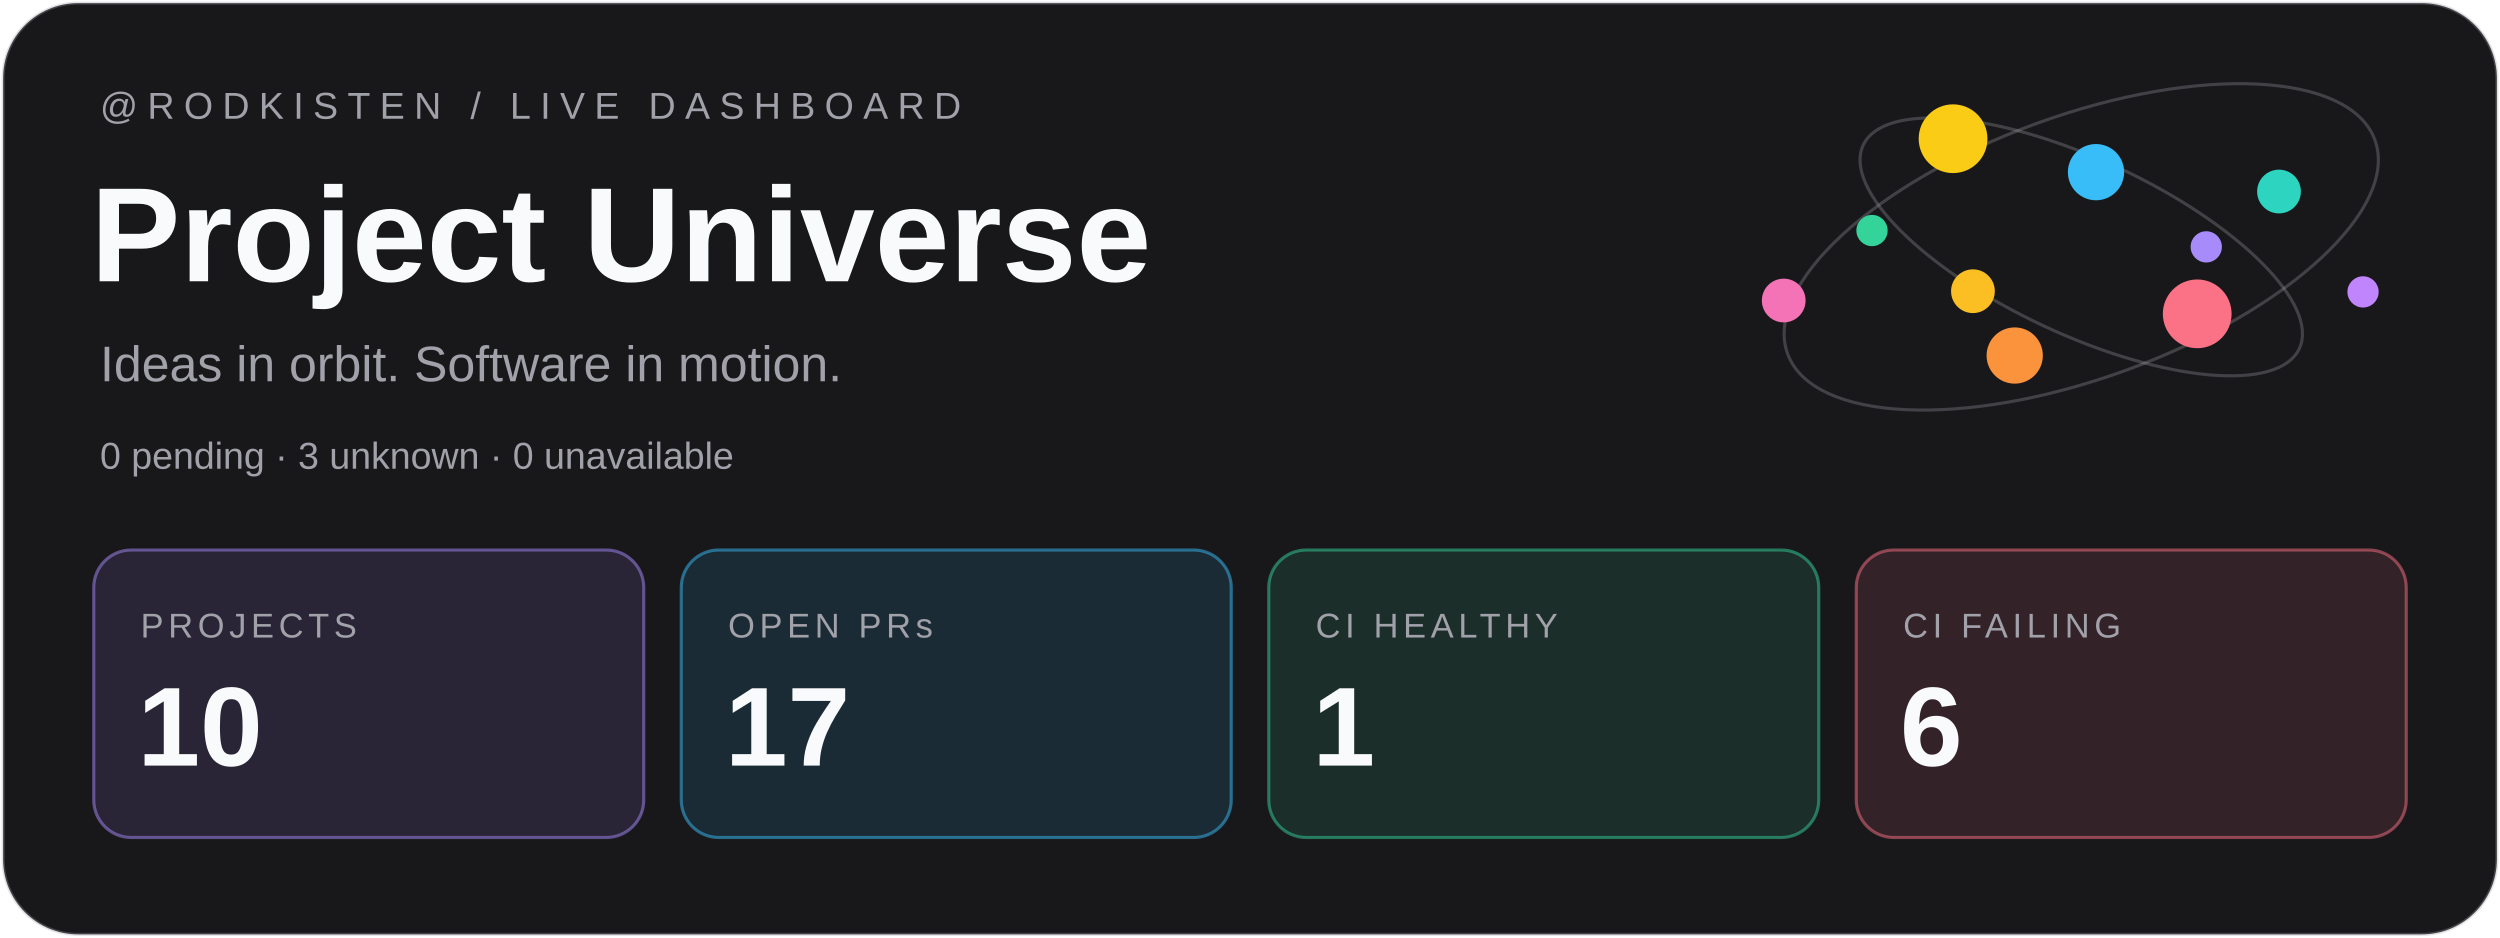
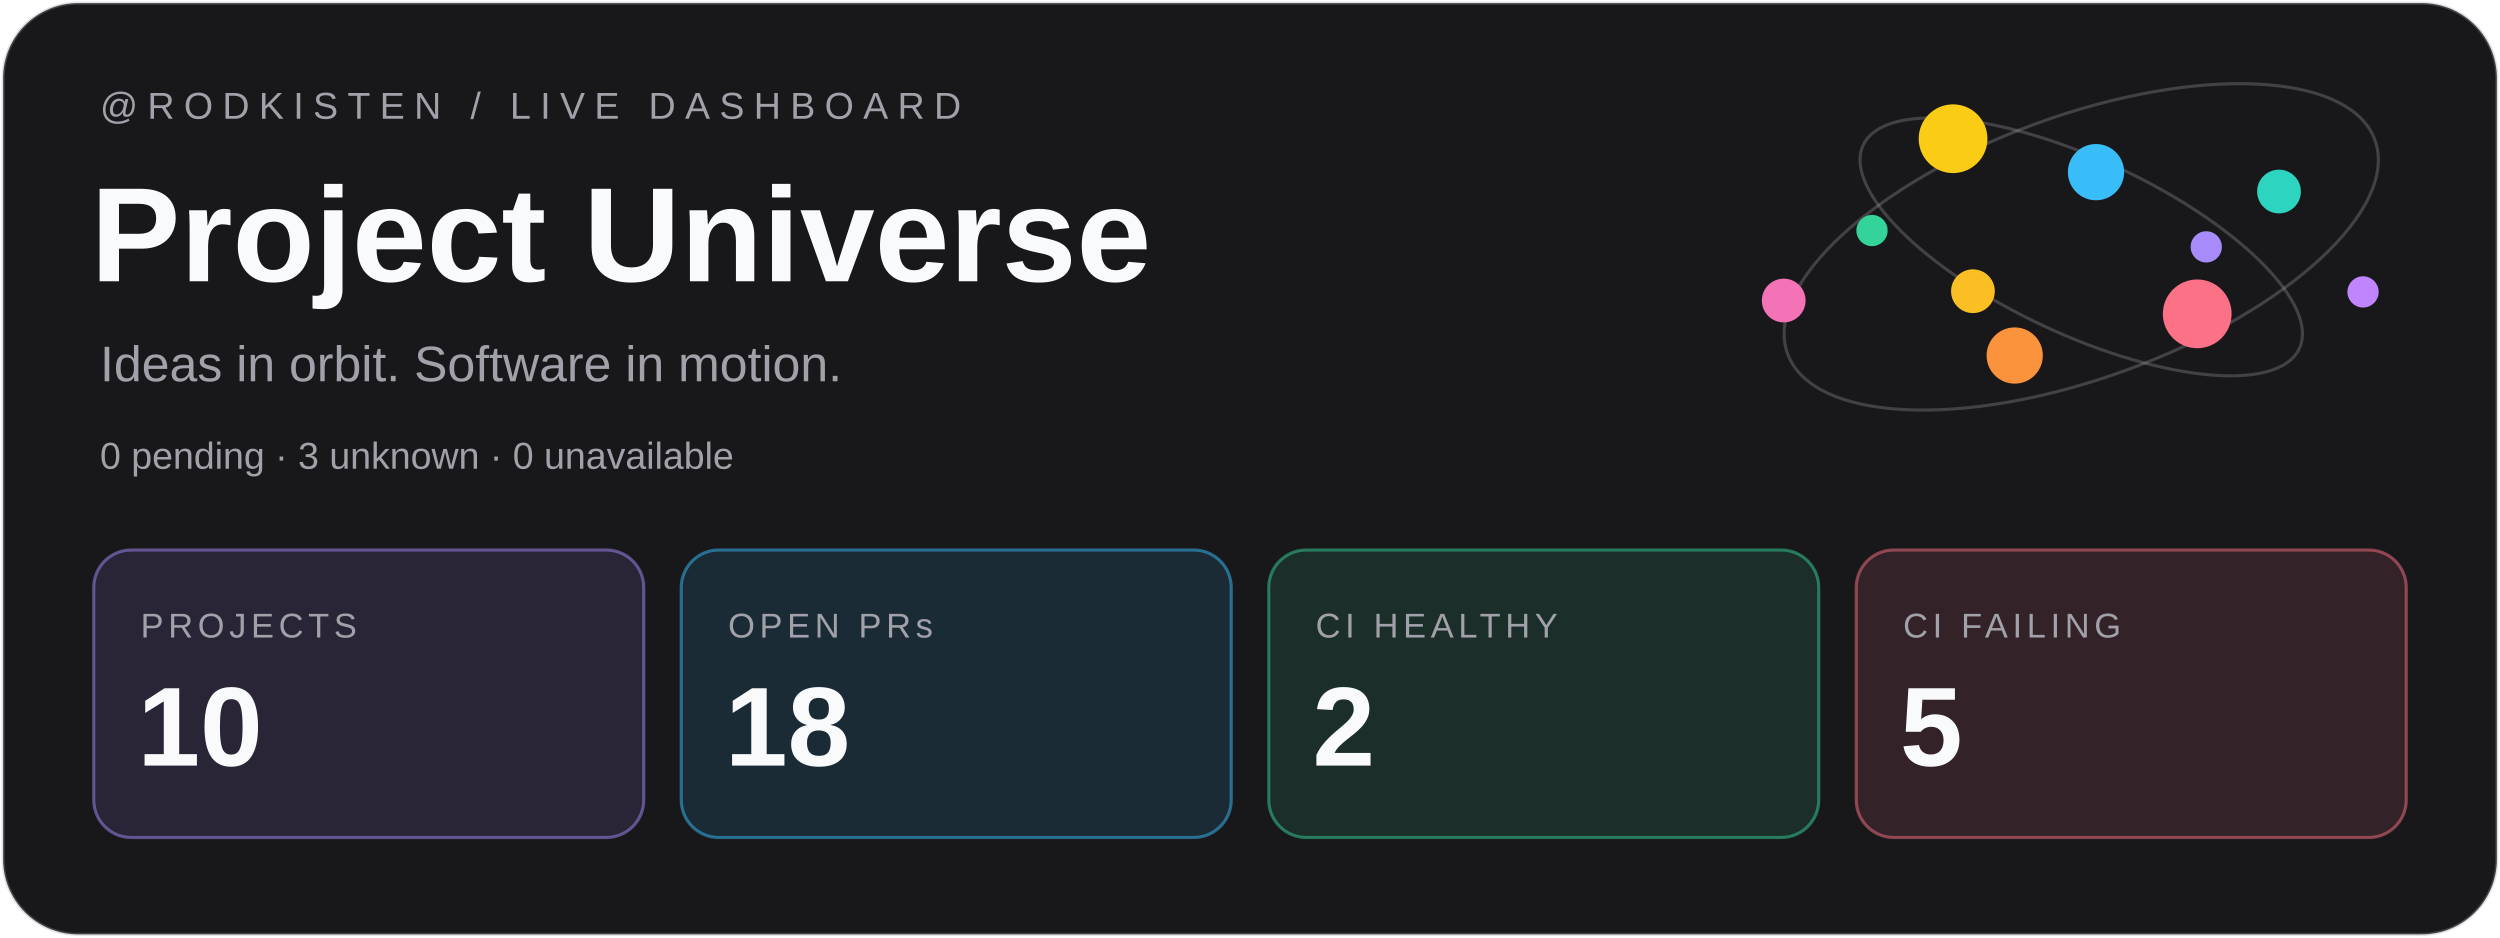
<svg xmlns="http://www.w3.org/2000/svg" width="800" height="300" viewBox="0 0 800 300">
  <rect x="1" y="1" width="798" height="298" rx="24" fill="#18181b" stroke="#a1a1aa" stroke-opacity=".3" />
  <g font-family="Geist,Arial,sans-serif">
    <text x="32" y="38" font-size="12" letter-spacing="3" fill="#a1a1aa">@RODKISTEN / LIVE DASHBOARD</text>
    <text x="29" y="90" font-size="43" font-weight="700" fill="#f8fafc">Project Universe</text>
    <text x="32" y="122" font-size="16" fill="#a1a1aa">Ideas in orbit. Software in motion.</text>
    <text x="32" y="150" font-size="12" fill="#a1a1aa">0 pending · 3 unknown · 0 unavailable</text>
    <g transform="translate(30 176)">
      <rect width="176" height="92" rx="12" fill="#a78bfa" fill-opacity=".12" stroke="#a78bfa" stroke-opacity=".5" />
      <text x="15" y="28" font-size="11" letter-spacing="1.5" fill="#a1a1aa">PROJECTS</text>
      <text x="14" y="69" font-size="36" font-weight="700" fill="#f8fafc">10</text>
    </g>
    <g transform="translate(218 176)">
      <rect width="176" height="92" rx="12" fill="#38bdf8" fill-opacity=".12" stroke="#38bdf8" stroke-opacity=".5" />
      <text x="15" y="28" font-size="11" letter-spacing="1.5" fill="#a1a1aa">OPEN PRs</text>
-       <text x="14" y="69" font-size="36" font-weight="700" fill="#f8fafc">17</text>
+       <text x="14" y="69" font-size="36" font-weight="700" fill="#f8fafc">18</text>
    </g>
    <g transform="translate(406 176)">
      <rect width="176" height="92" rx="12" fill="#34d399" fill-opacity=".12" stroke="#34d399" stroke-opacity=".5" />
      <text x="15" y="28" font-size="11" letter-spacing="1.5" fill="#a1a1aa">CI HEALTHY</text>
-       <text x="14" y="69" font-size="36" font-weight="700" fill="#f8fafc">1</text>
+       <text x="14" y="69" font-size="36" font-weight="700" fill="#f8fafc">2</text>
    </g>
    <g transform="translate(594 176)">
      <rect width="176" height="92" rx="12" fill="#fb7185" fill-opacity=".12" stroke="#fb7185" stroke-opacity=".5" />
      <text x="15" y="28" font-size="11" letter-spacing="1.5" fill="#a1a1aa">CI FAILING</text>
-       <text x="14" y="69" font-size="36" font-weight="700" fill="#f8fafc">6</text>
+       <text x="14" y="69" font-size="36" font-weight="700" fill="#f8fafc">5</text>
    </g>
  </g>
  <g fill="none" stroke="#a1a1aa" stroke-opacity=".3">
    <ellipse cx="666" cy="79" rx="100" ry="42" transform="rotate(-20 666 79)" />
    <ellipse cx="666" cy="79" rx="77" ry="28" transform="rotate(25 666 79)" />
  </g>
  <circle cx="706.00" cy="79.00" r="5" fill="#a78bfa" />
  <circle cx="631.34" cy="93.19" r="7" fill="#fbbf24" />
  <circle cx="670.72" cy="55.09" r="9" fill="#38bdf8" />
  <circle cx="703.11" cy="100.43" r="11" fill="#fb7185" />
  <circle cx="599.04" cy="73.77" r="5" fill="#34d399" />
  <circle cx="729.28" cy="61.29" r="7" fill="#2dd4bf" />
  <circle cx="644.71" cy="113.77" r="9" fill="#fb923c" />
  <circle cx="624.98" cy="44.39" r="11" fill="#facc15" />
  <circle cx="756.17" cy="93.41" r="5" fill="#c084fc" />
  <circle cx="570.79" cy="96.17" r="7" fill="#f472b6" />
</svg>
